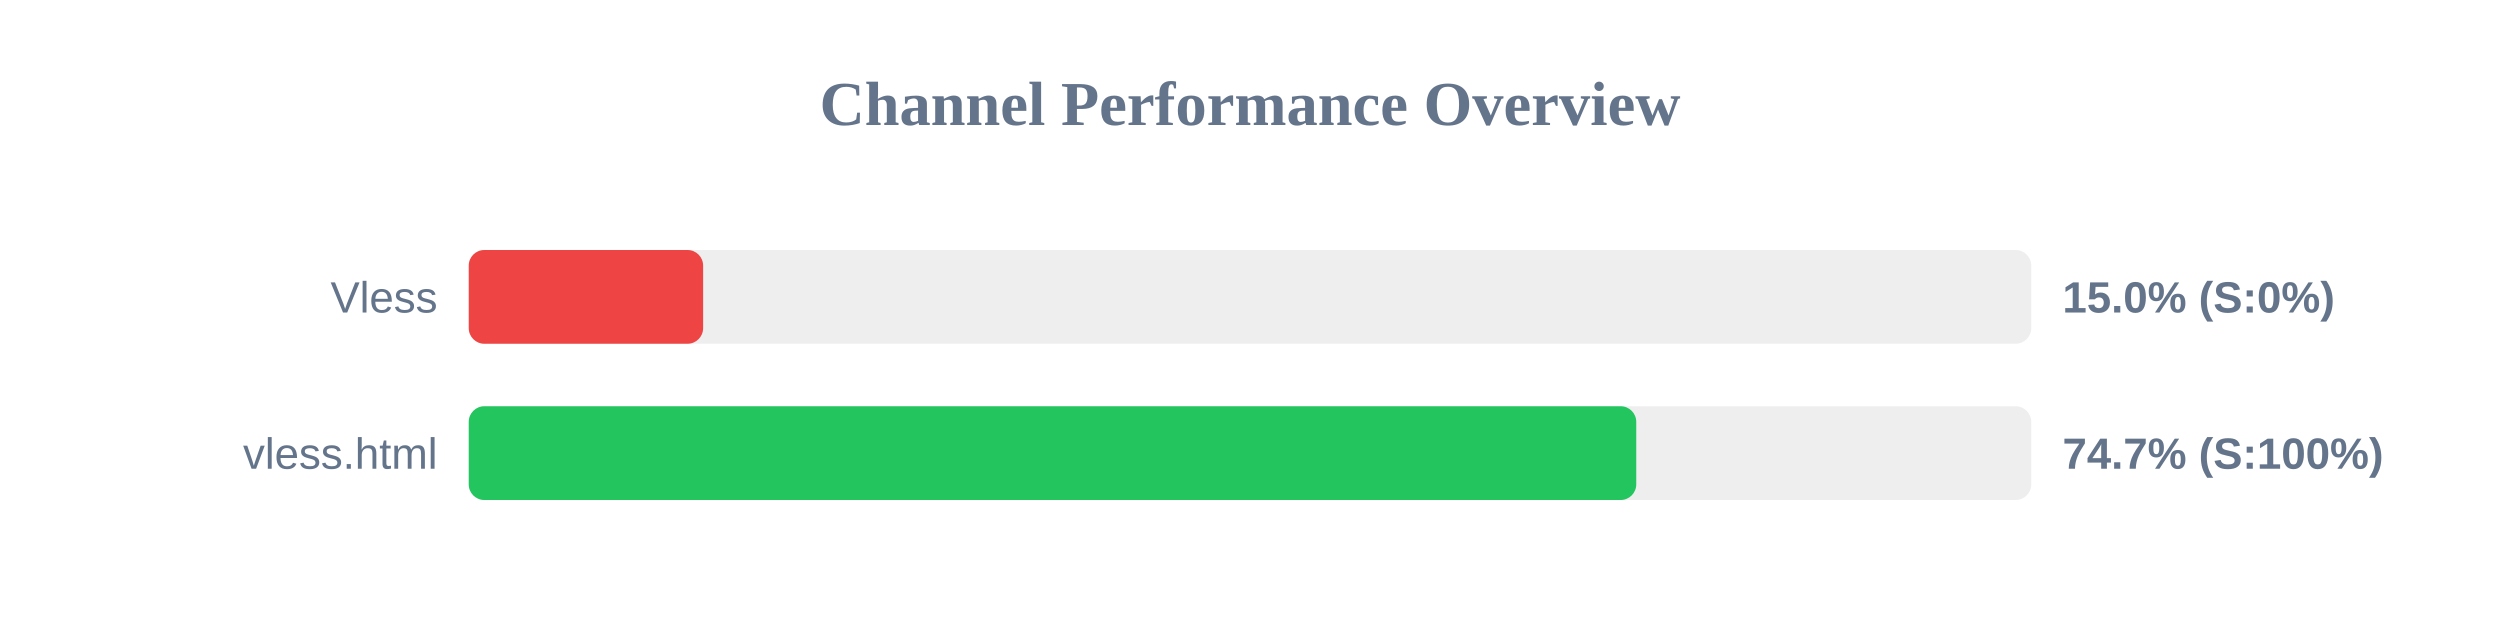
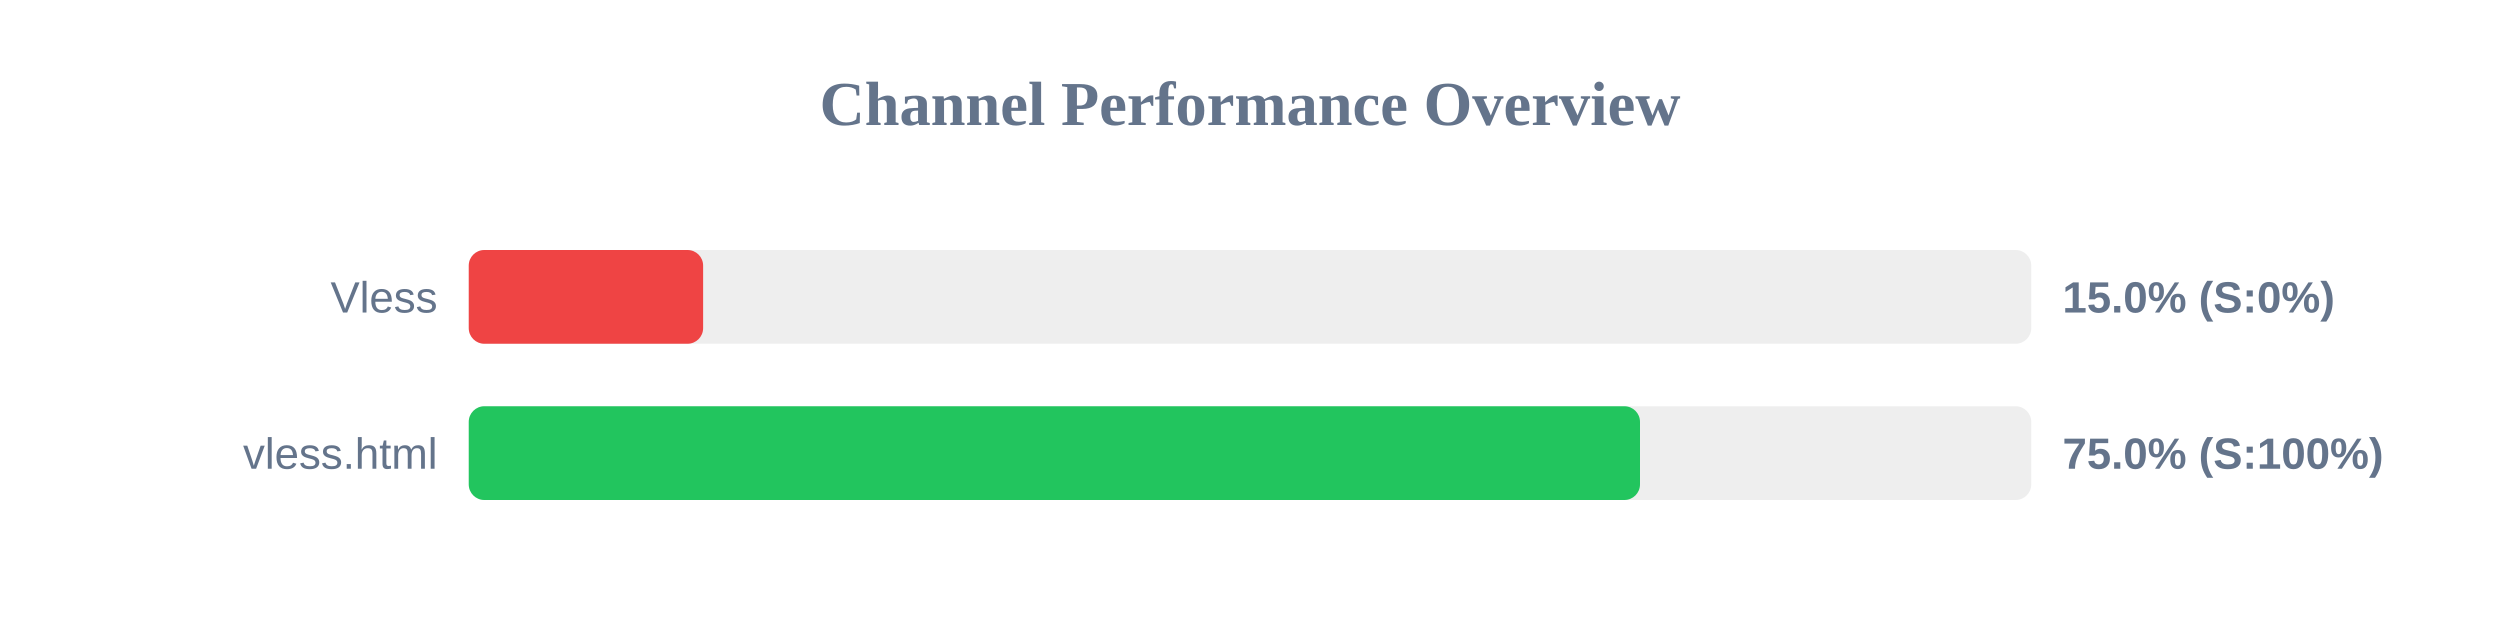
<svg xmlns="http://www.w3.org/2000/svg" width="800" height="200" version="1.1">
  <style>
        .row { font: 14px Arial; fill: #64748b; }
        .score { font: bold 14px Arial; fill: #64748b; }
    </style>
  <text x="400" y="40" text-anchor="middle" font-size="20px" font-weight="bold" fill="#64748b">Channel Performance Overview</text>
  <rect x="150" y="80" width="500" height="30" fill="#eee" rx="5" />
  <rect x="150" y="80" width="75.0" height="30" fill="#ef4444" rx="5" />
  <text x="140" y="100" text-anchor="end" class="row">Vless</text>
  <text x="660" y="100" text-anchor="start" class="score">15.0% (S:0%)</text>
  <rect x="150" y="130" width="500" height="30" fill="#eee" rx="5" />
-   <rect x="150" y="130" width="373.6" height="30" fill="#22c55e" rx="5" />
+   <rect x="150" y="130" width="374.8" height="30" fill="#22c55e" rx="5" />
  <text x="140" y="150" text-anchor="end" class="row">vless.html</text>
-   <text x="660" y="150" text-anchor="start" class="score">74.7% (S:100%)</text>
+   <text x="660" y="150" text-anchor="start" class="score">75.0% (S:100%)</text>
</svg>
